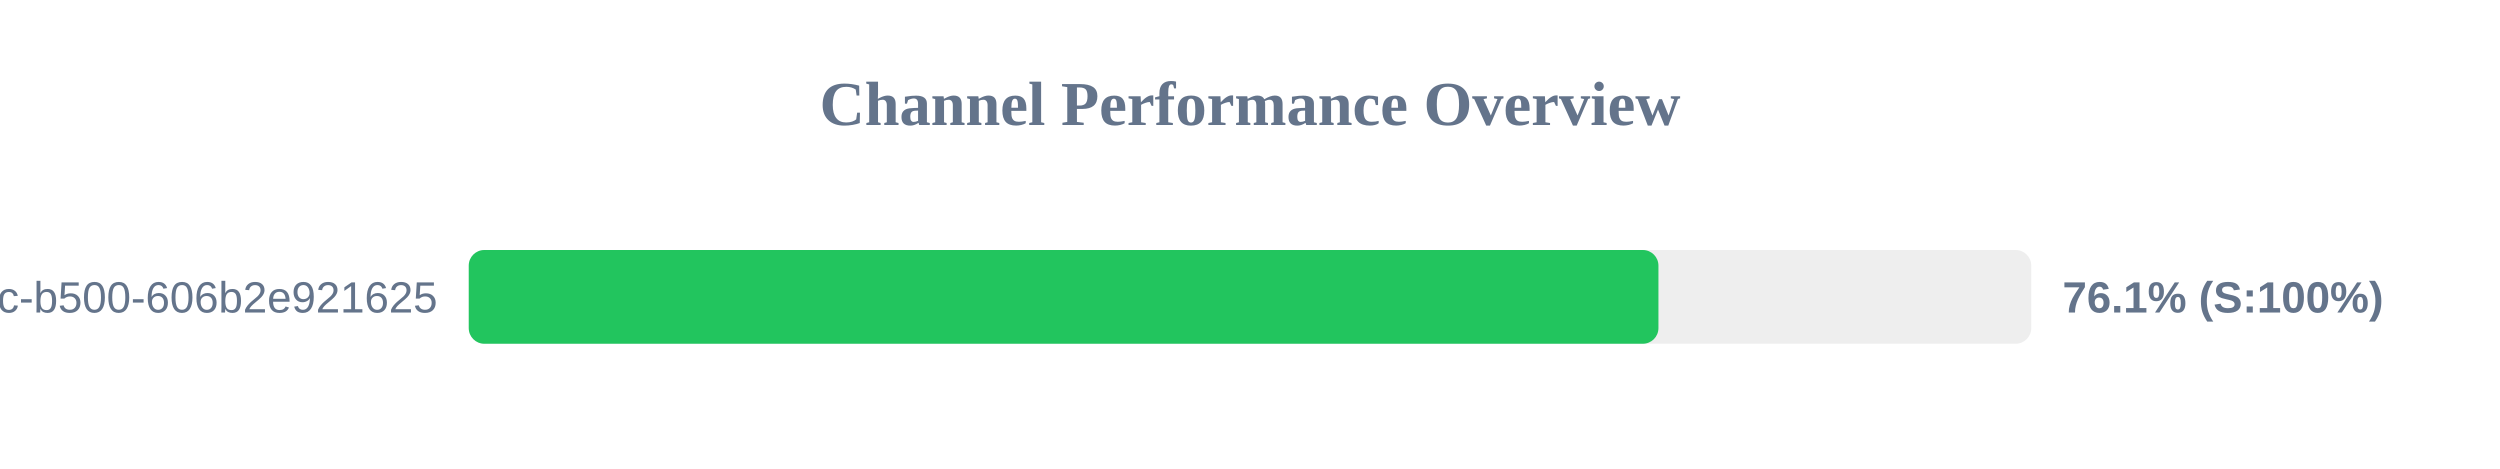
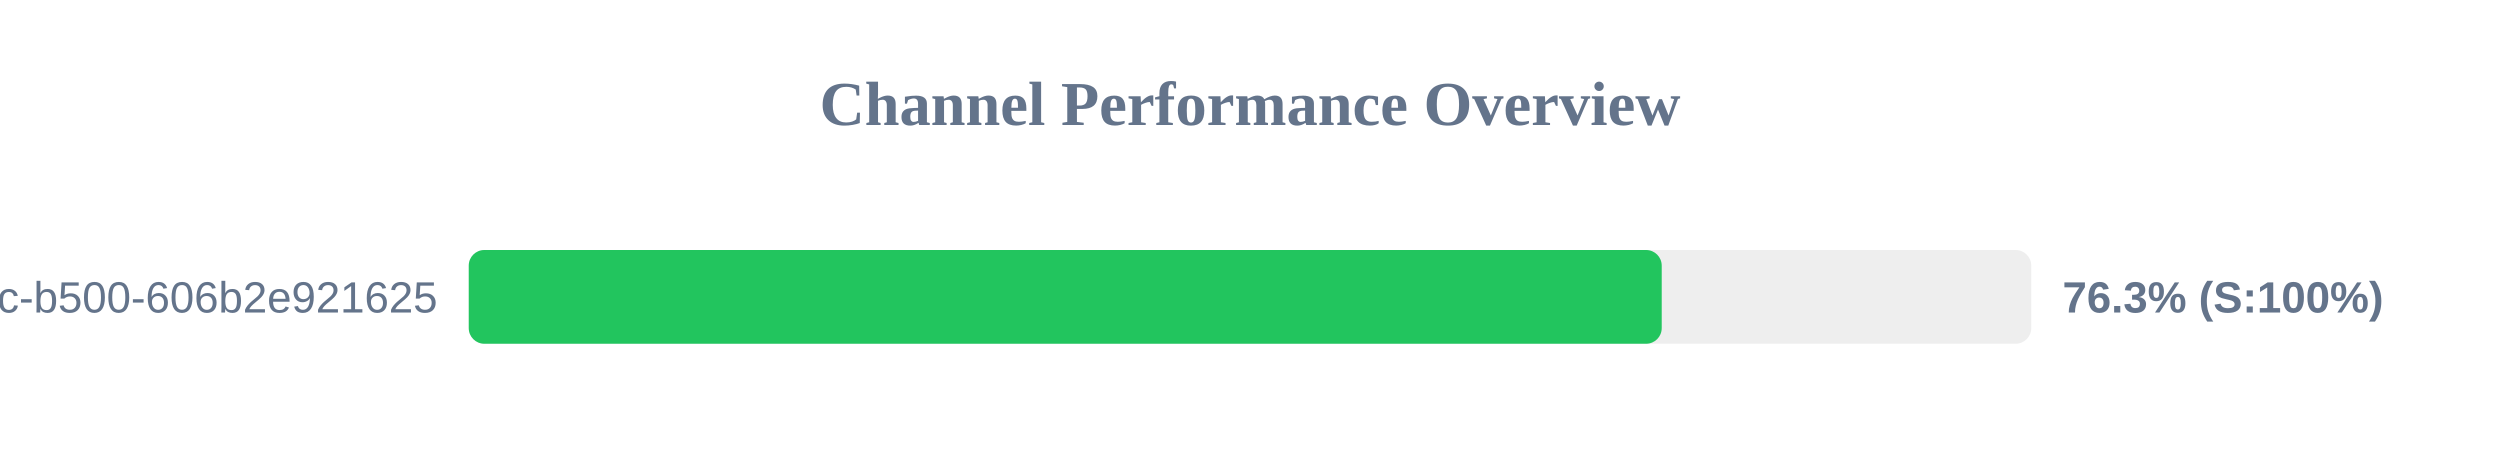
<svg xmlns="http://www.w3.org/2000/svg" width="800" height="150" version="1.1">
  <style>
        .row { font: 14px Arial; fill: #64748b; }
        .score { font: bold 14px Arial; fill: #64748b; }
    </style>
  <text x="400" y="40" text-anchor="middle" font-size="20px" font-weight="bold" fill="#64748b">Channel Performance Overview</text>
  <rect x="150" y="80" width="500" height="30" fill="#eee" rx="5" />
-   <rect x="150" y="80" width="380.7" height="30" fill="#22c55e" rx="5" />
+   <rect x="150" y="80" width="381.75" height="30" fill="#22c55e" rx="5" />
  <text x="140" y="100" text-anchor="end" class="row">?uuid=f901861b-6491-450c-b500-606b2e921625</text>
-   <text x="660" y="100" text-anchor="start" class="score">76.1% (S:100%)</text>
+   <text x="660" y="100" text-anchor="start" class="score">76.3% (S:100%)</text>
</svg>
